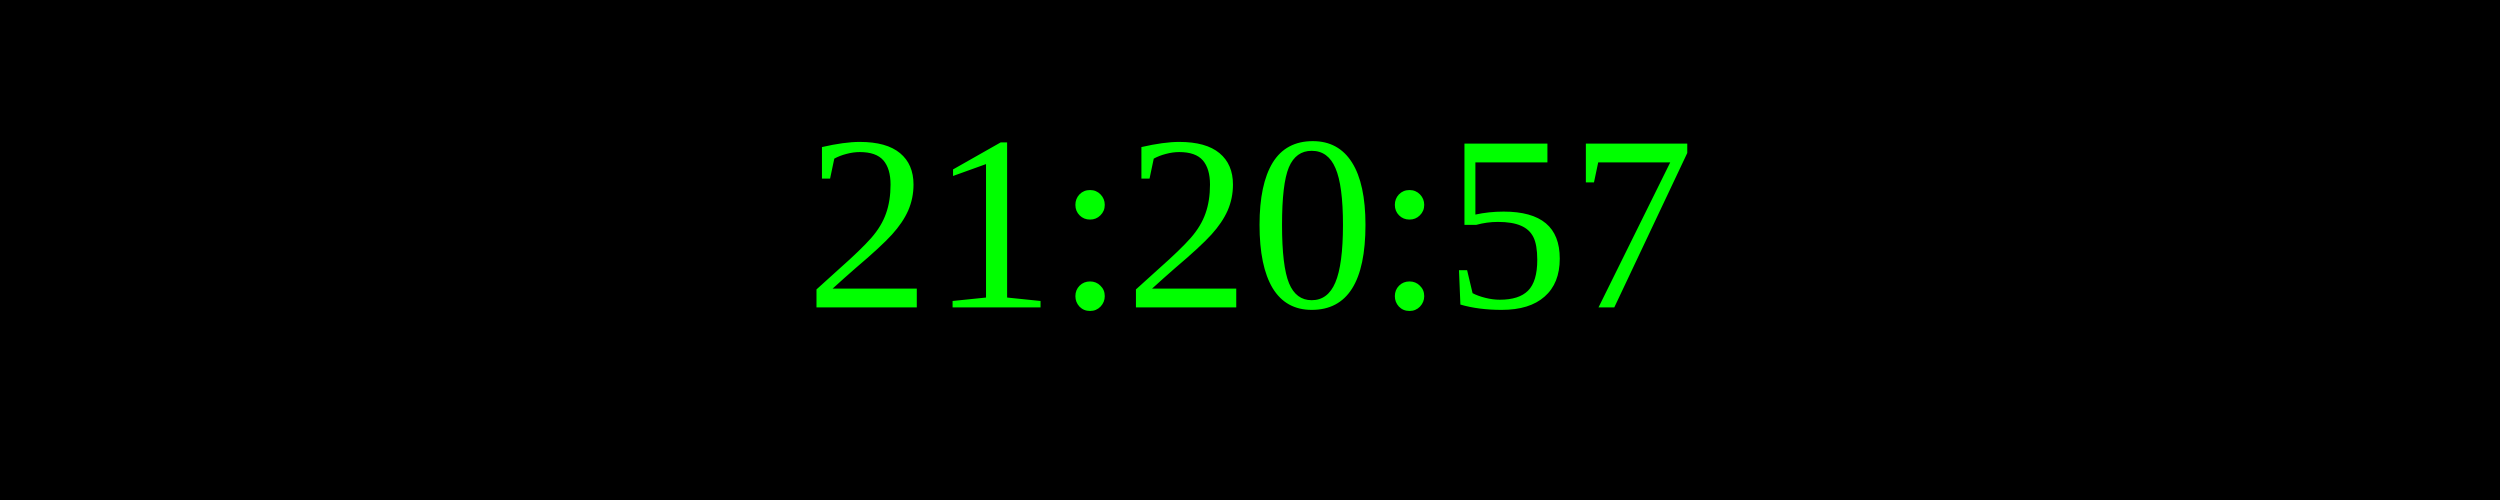
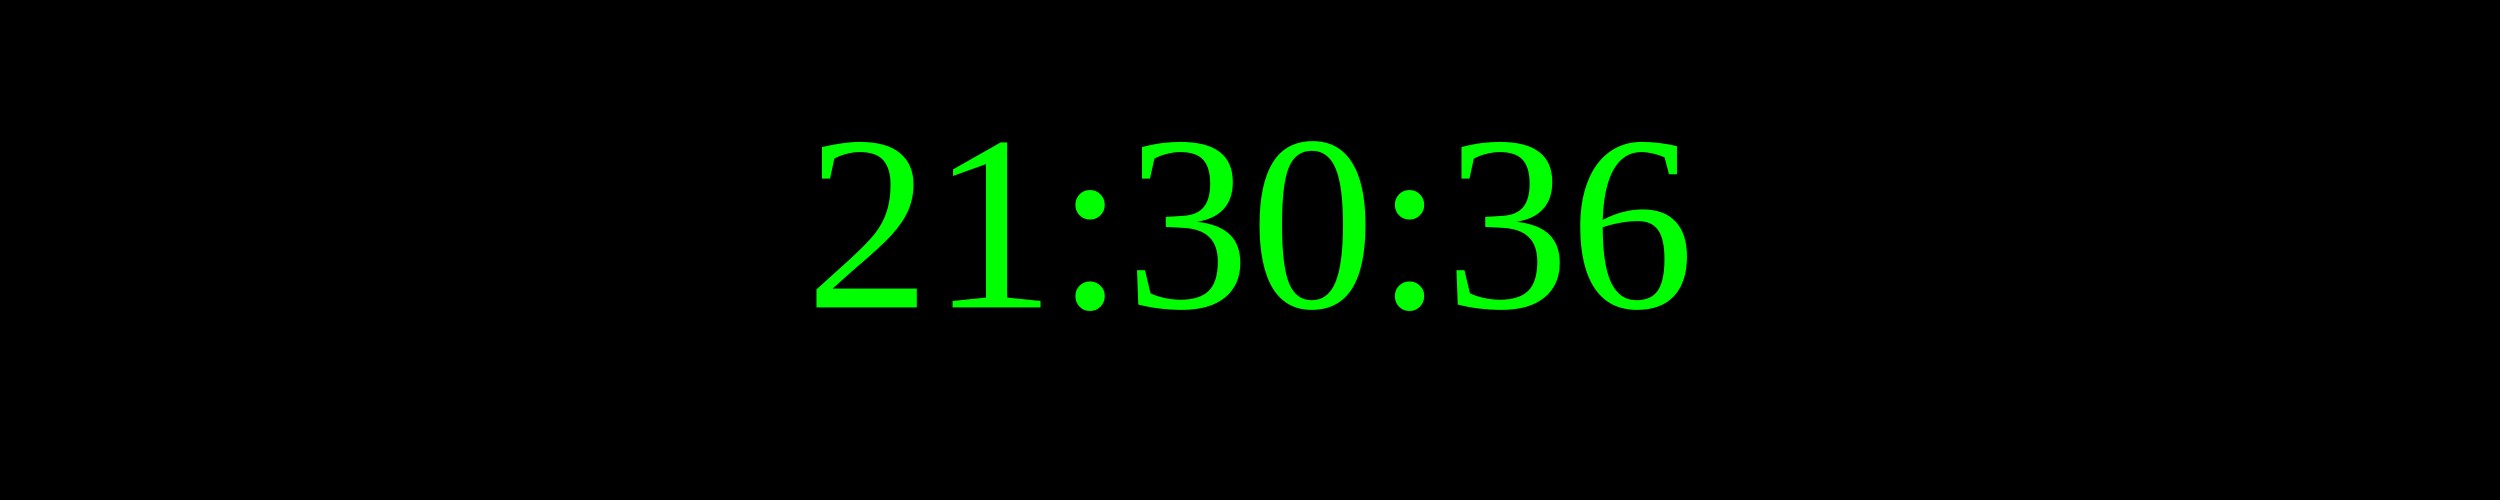
<svg xmlns="http://www.w3.org/2000/svg" width="250" height="50">
  <rect width="100%" height="100%" fill="black" />
  <text x="50%" y="50%" font-size="25" fill="lime" text-anchor="middle" dominant-baseline="middle">
- 21:20:57
+ 21:30:36
</text>
</svg>
